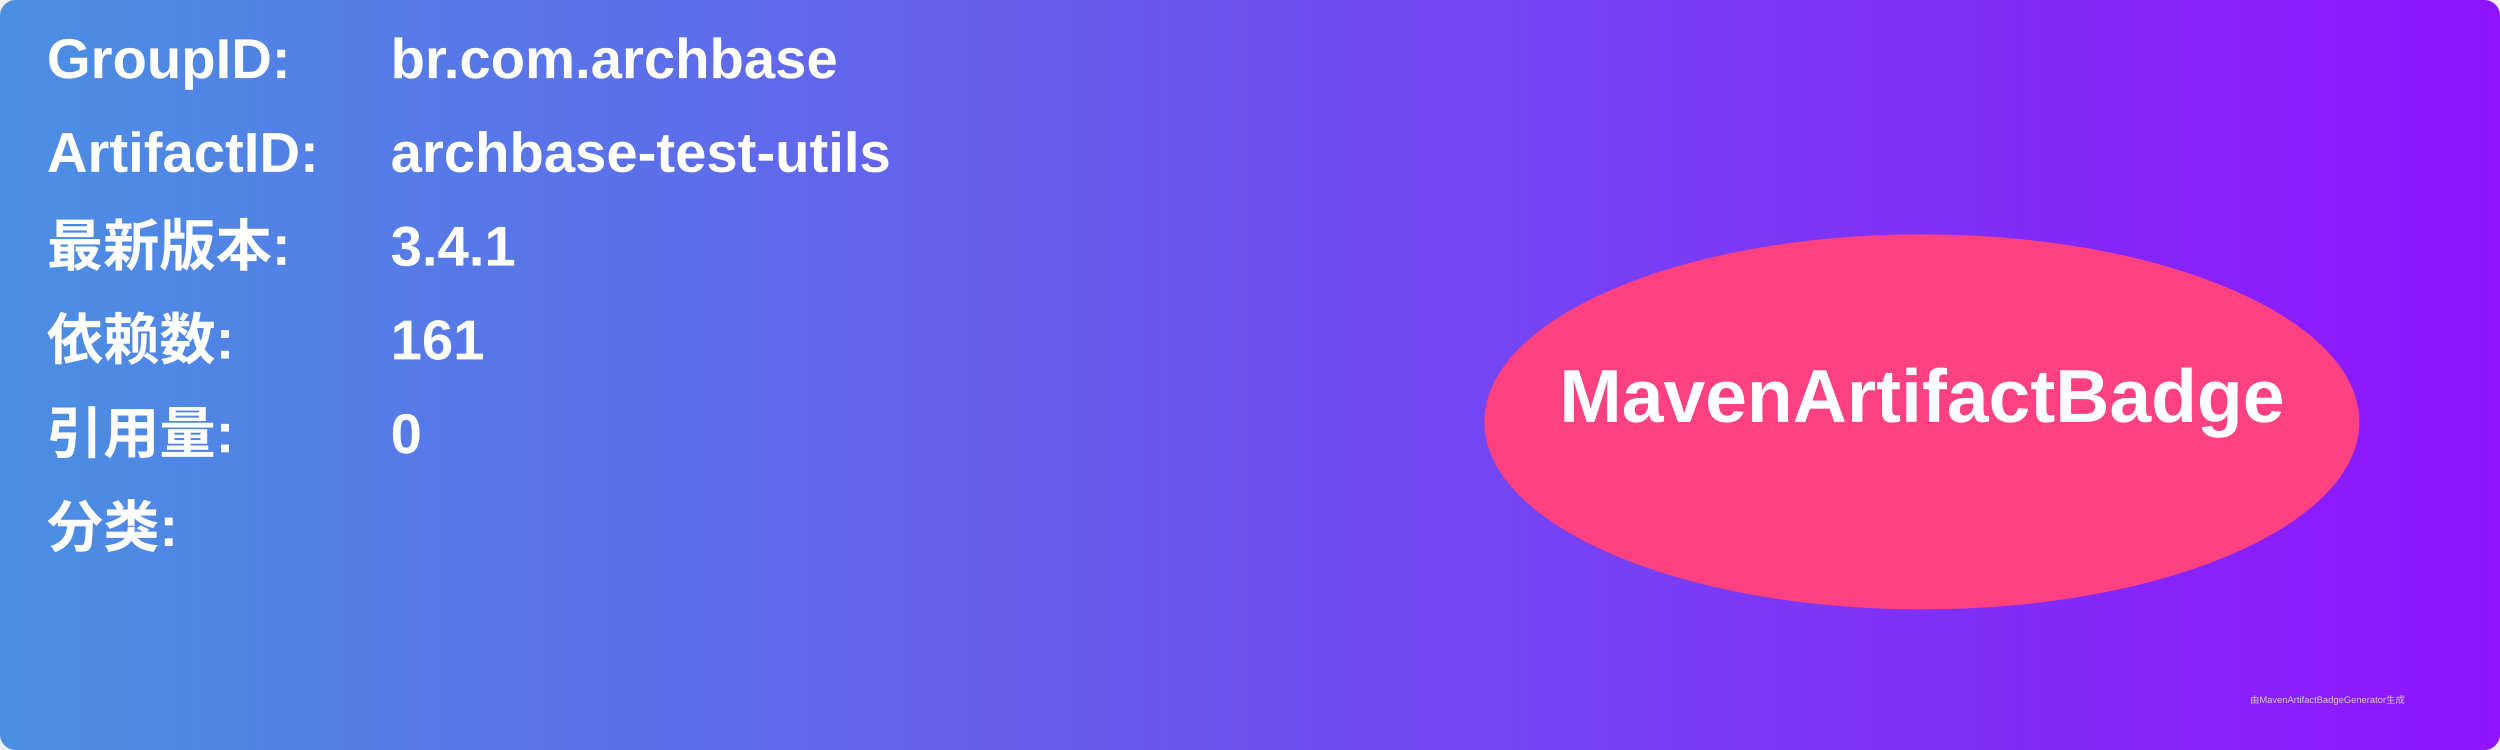
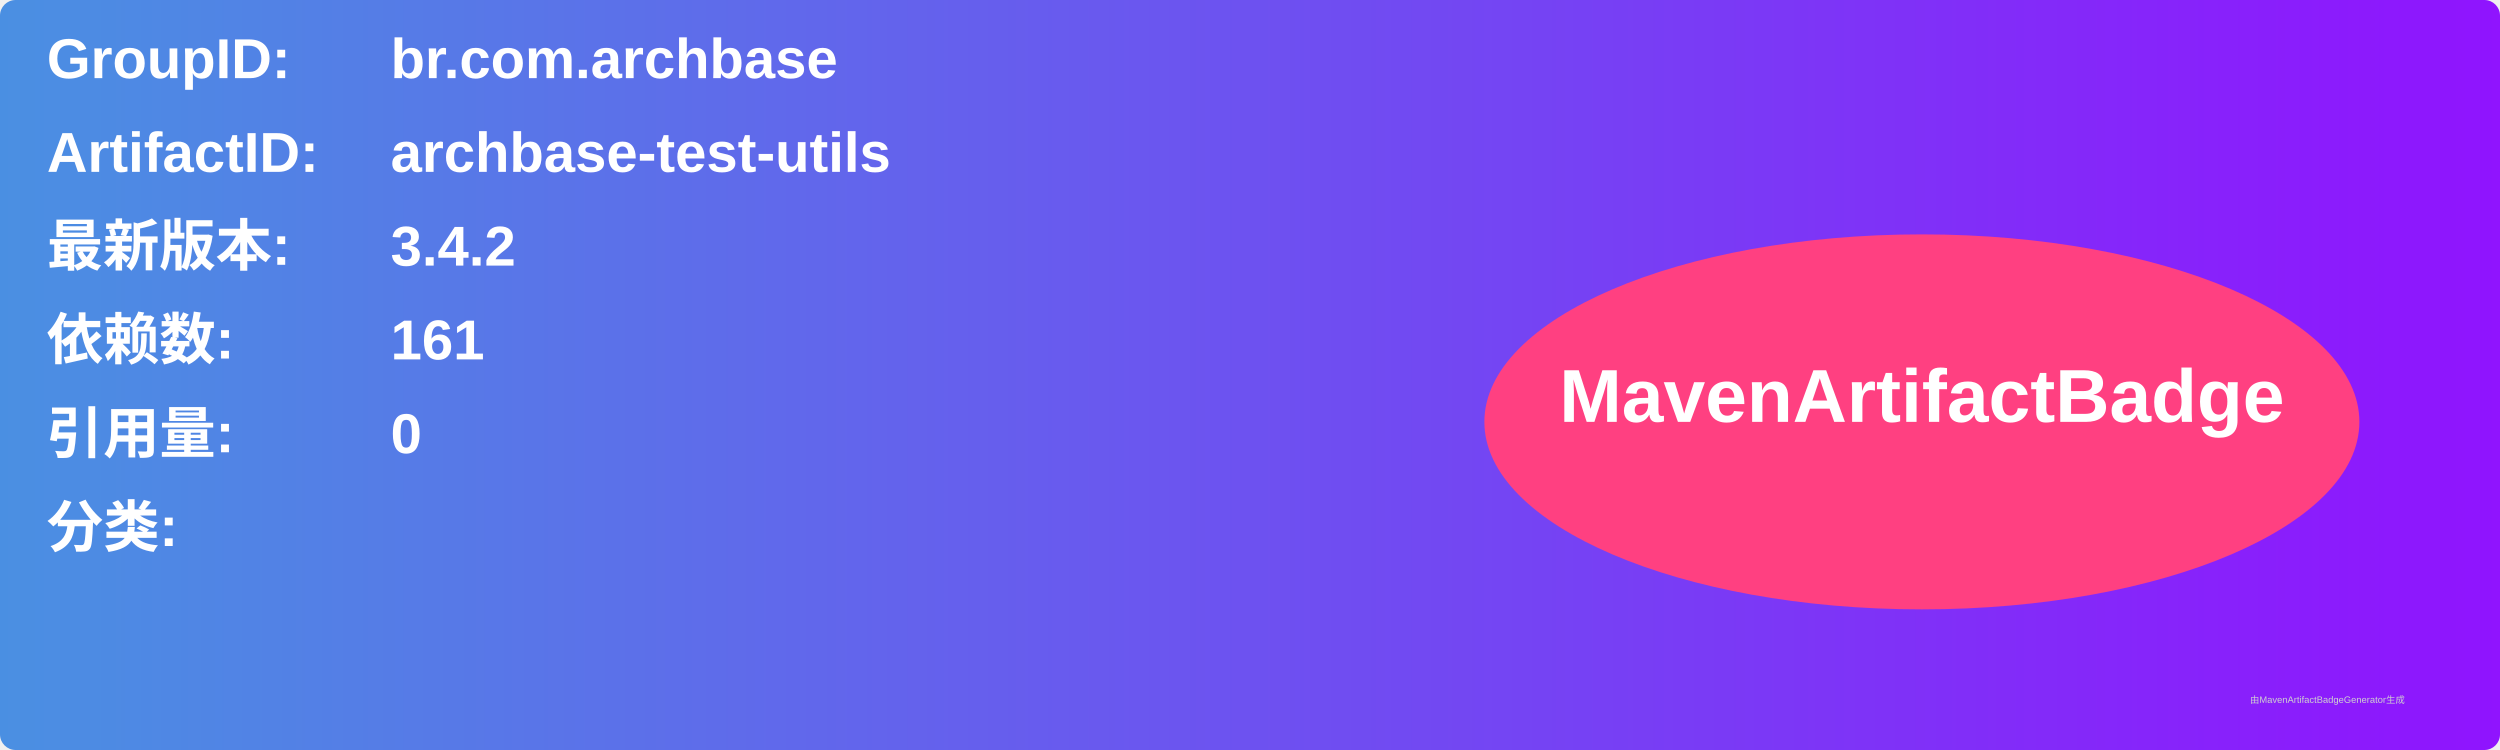
<svg xmlns="http://www.w3.org/2000/svg" width="800" height="240" viewBox="0 0 800 240">
  <linearGradient id="grad" x1="0%" y1="0%" x2="100%" y2="0%">
    <stop offset="0%" stop-color="#4a90e2" />
    <stop offset="100%" stop-color="#9013fe" />
  </linearGradient>
  <rect width="100%" height="100%" rx="5" ry="5" fill="url(#grad)" />
  <g transform="translate(15, 15)">
    <text x="0" y="10" font-family="Arial" font-size="18" fill="white" font-weight="bold" width="260">GroupID:</text>
    <text x="110" y="10" font-family="Arial" font-size="18" fill="white" font-weight="bold" width="460">br.com.archbase</text>
    <text x="0" y="40" font-family="Arial" font-size="18" fill="white" font-weight="bold" width="260">ArtifactID:</text>
    <text x="110" y="40" font-family="Arial" font-size="18" fill="white" font-weight="bold" width="460">archbase-test-utils</text>
    <text x="0" y="70" font-family="Arial" font-size="18" fill="white" font-weight="bold">最新版本:</text>
    <text x="110" y="70" font-family="Arial" font-size="18" fill="white" font-weight="bold">
-       <tspan font-weight="bold">3.4.1</tspan>
+       <tspan font-weight="bold">3.4.2</tspan>
    </text>
    <text x="0" y="100" font-family="Arial" font-size="18" fill="white" font-weight="bold">依赖数: </text>
    <text x="110" y="100" font-family="Arial" font-size="18" fill="white">
      <tspan font-weight="bold">161</tspan>
    </text>
    <text x="0" y="130" font-family="Arial" font-size="18" fill="white" font-weight="bold">引用量: </text>
    <text x="110" y="130" font-family="Arial" font-size="18" fill="white">
      <tspan font-weight="bold">0</tspan>
    </text>
    <text x="0" y="160" font-family="Arial" font-size="18" fill="white" font-weight="bold">分类:</text>
    <text x="10" y="190" font-family="Arial" font-size="10" fill="white">
      <tspan font-weight="bold" />
    </text>
    <ellipse cx="600" cy="120" rx="140" ry="60" fill="#ff4081" />
    <text x="600" y="120" text-anchor="middle" font-family="Arial" font-size="24" fill="white" font-weight="bold">MavenArtifactBadge</text>
  </g>
  <text x="720" y="225" font-family="Arial" font-size="3" fill="#d0d0d0">由MavenArtifactBadgeGenerator生成</text>
</svg>
